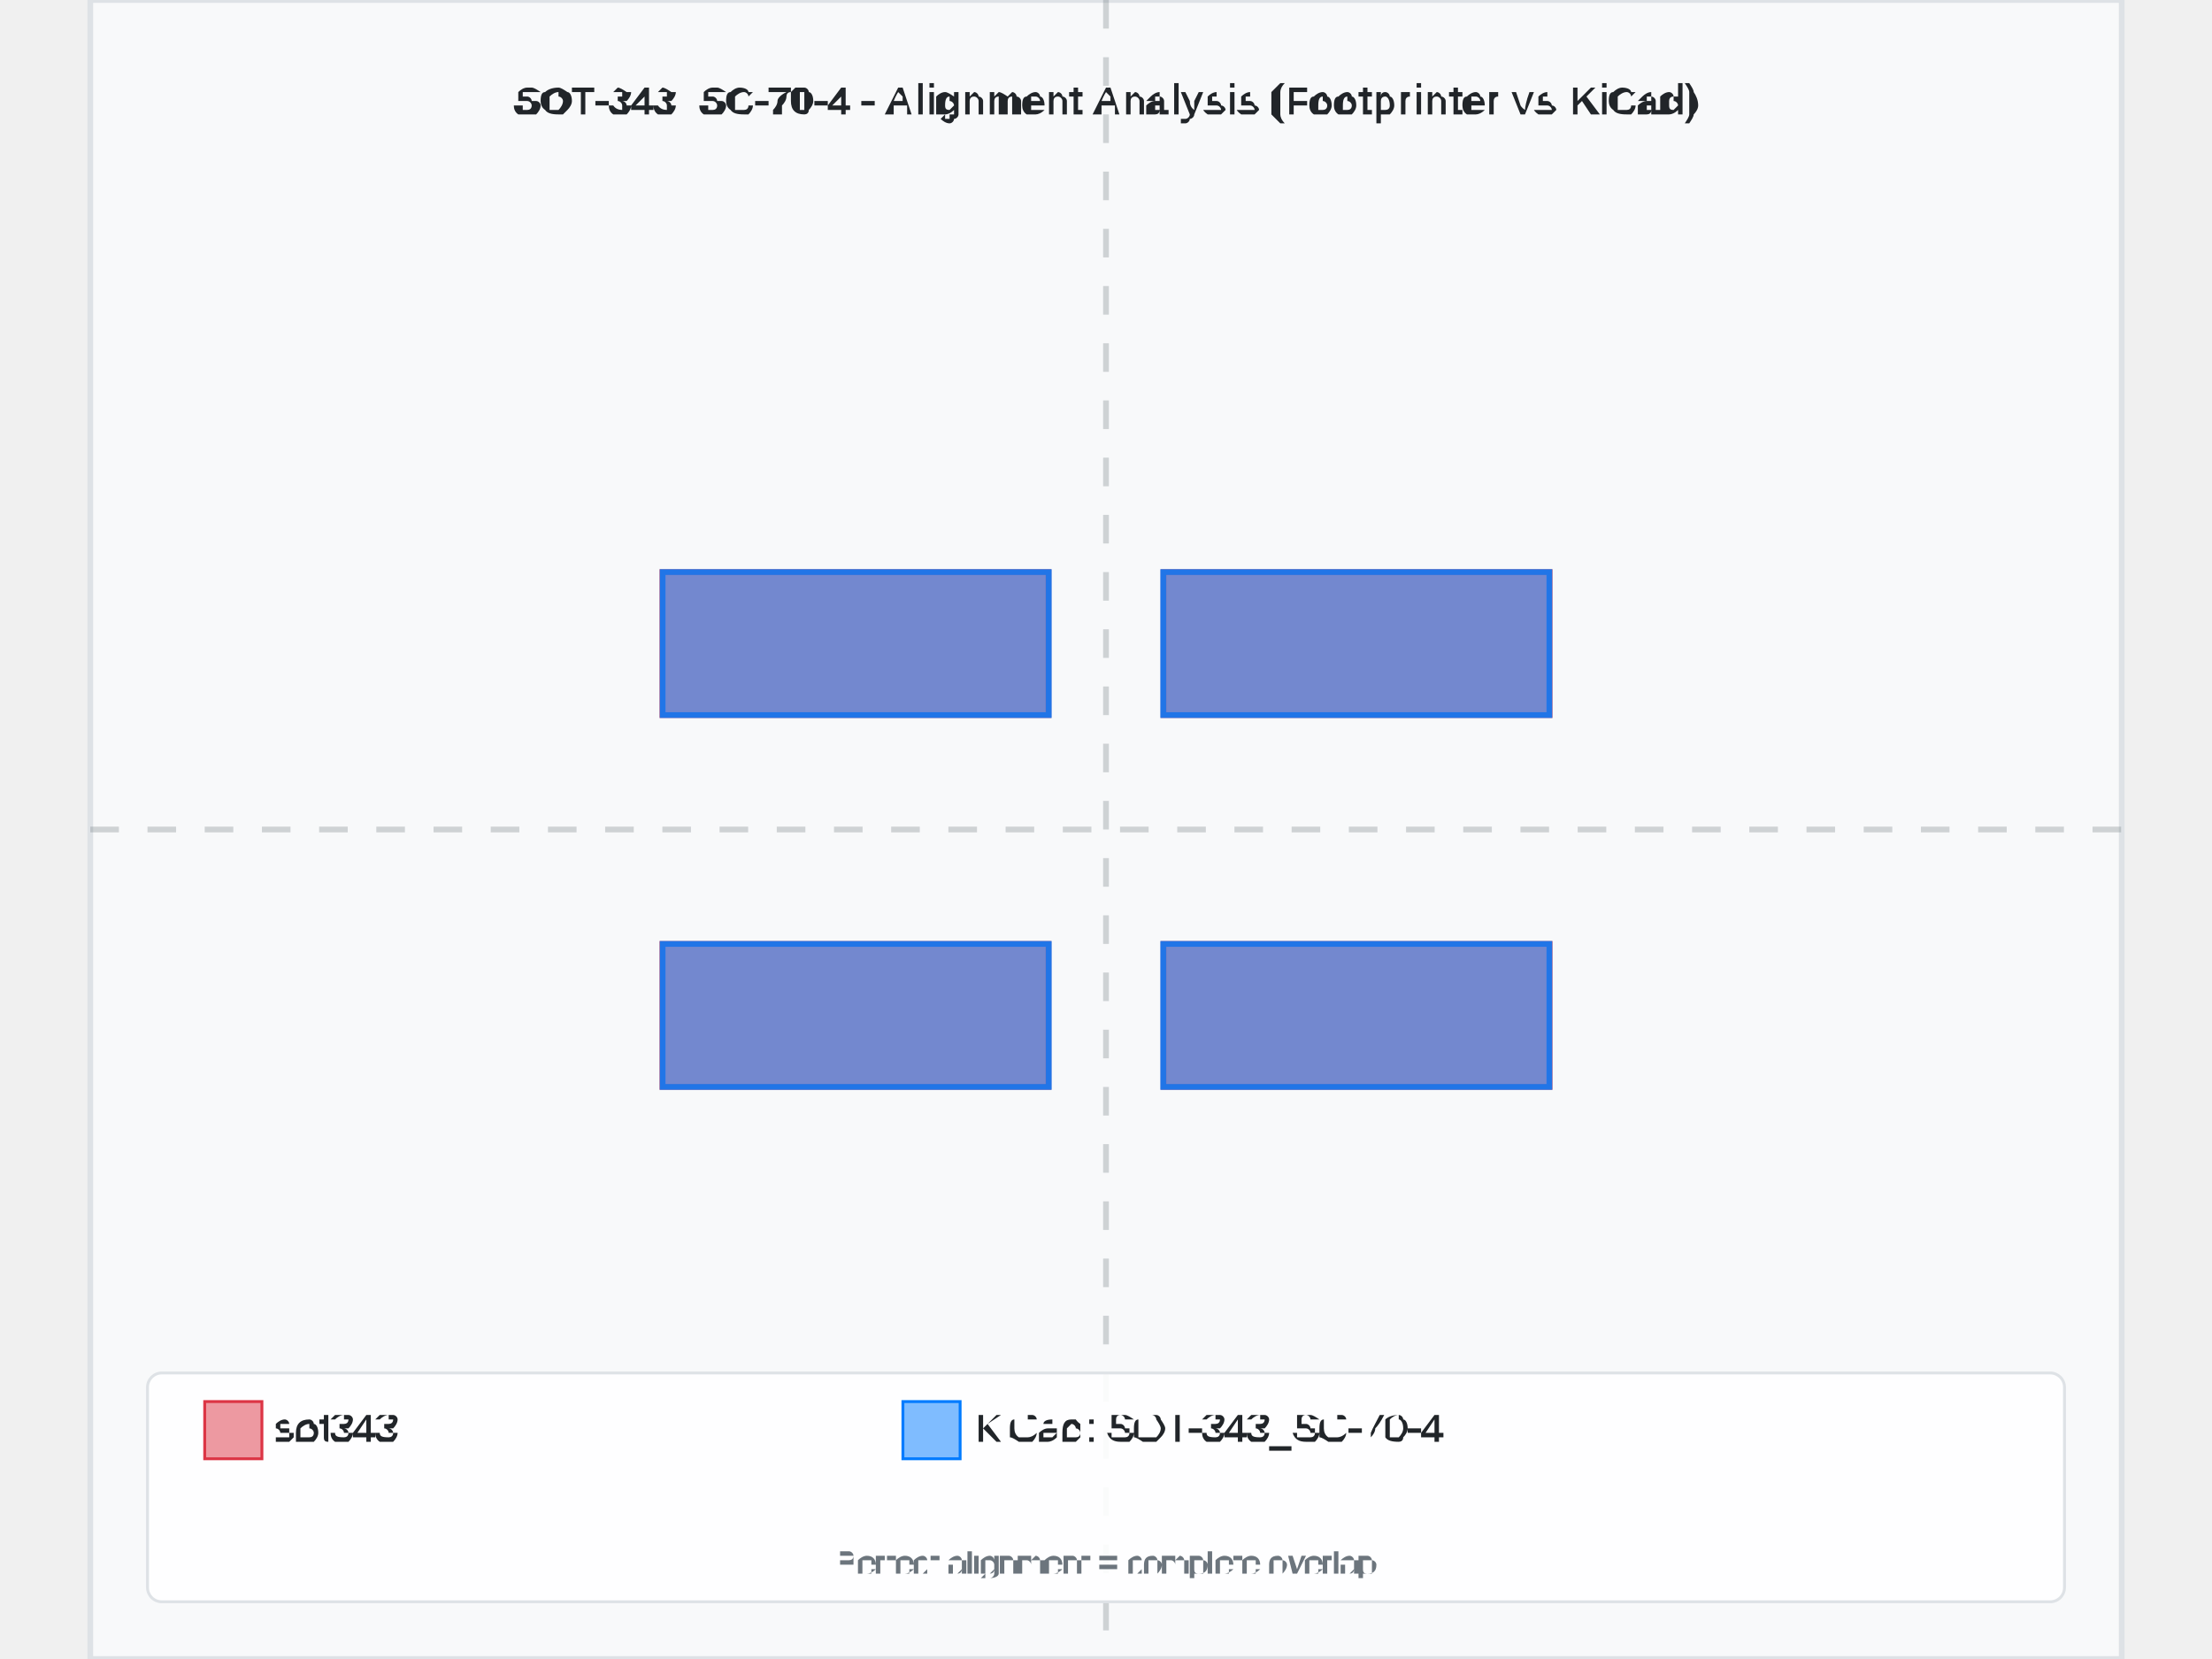
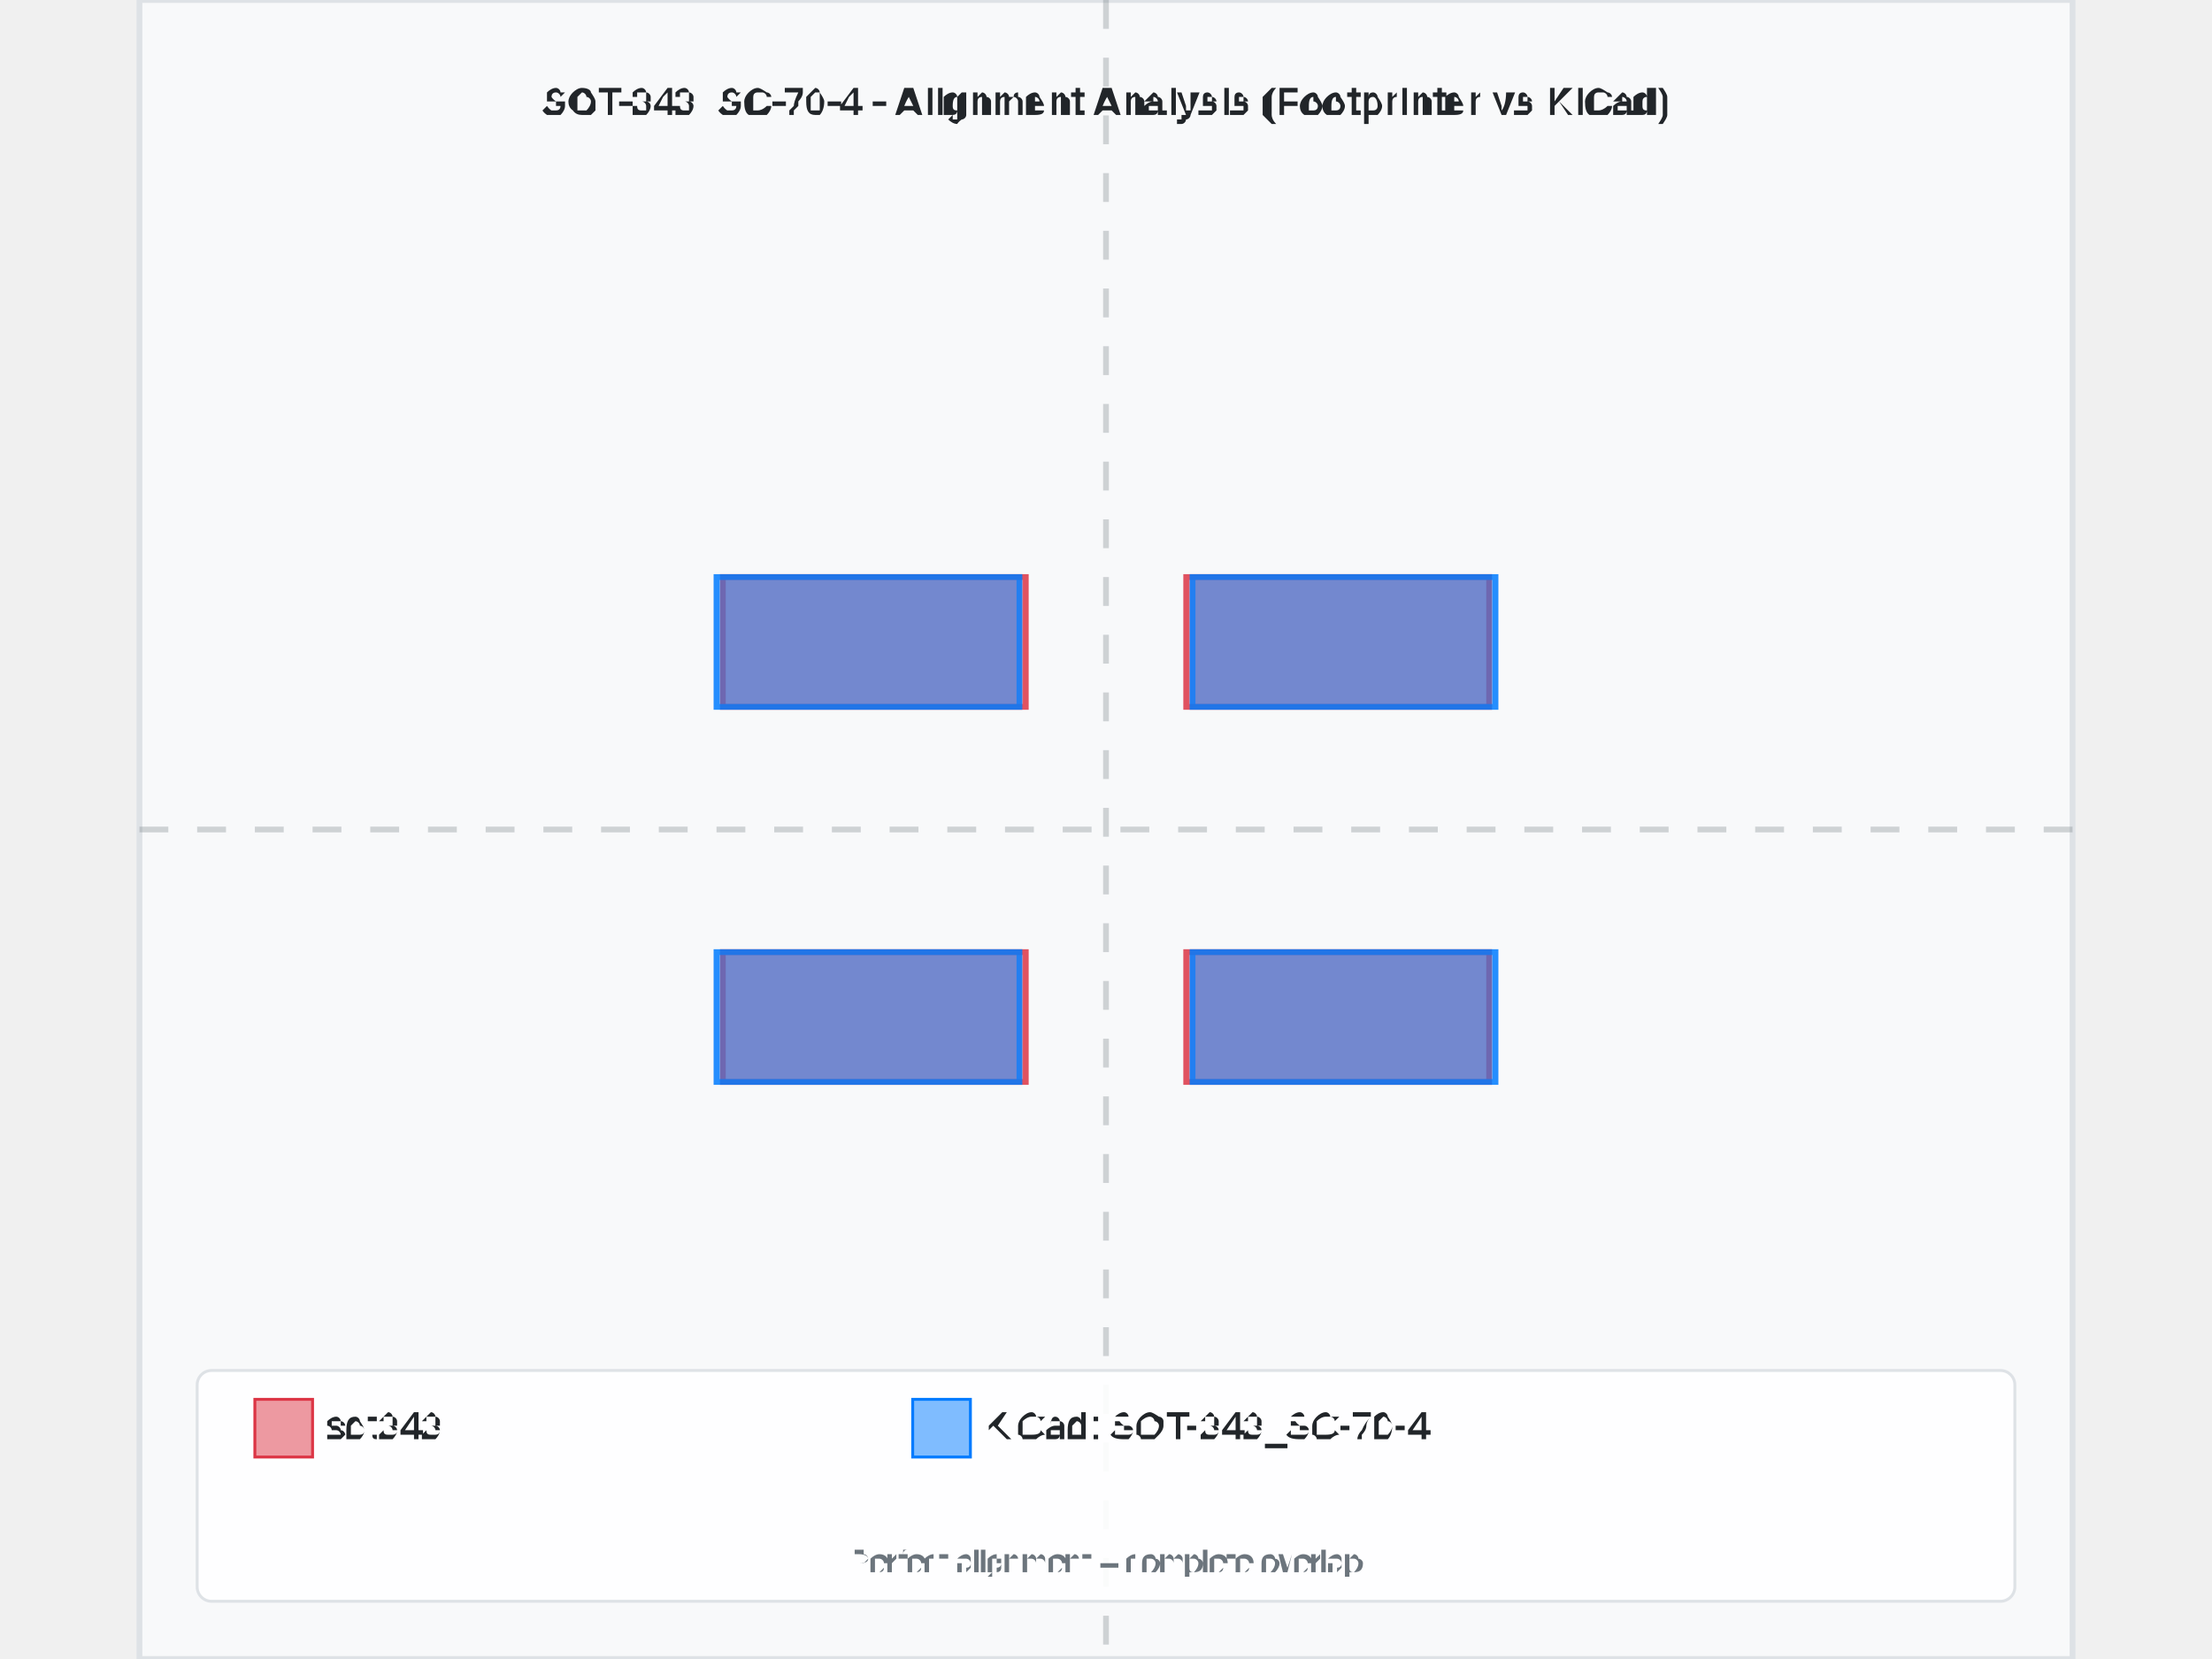
- <svg xmlns="http://www.w3.org/2000/svg" width="800" height="600" viewBox="-3.551 -2.9 7.102 5.8">
-   <rect x="-3.551" y="-2.9" width="7.102" height="5.8" fill="#f8f9fa" stroke="#dee2e6" stroke-width="0.02" />
-   <text x="0" y="-2.5" text-anchor="middle" font-family="Arial, sans-serif" font-size="0.142" font-weight="bold" fill="#212529">SOT-343_SC-70-4 - Alignment Analysis (Footprinter vs KiCad)</text>
+ <svg xmlns="http://www.w3.org/2000/svg" width="800" height="600" viewBox="-3.35 -2.875 6.7 5.75">
+   <rect x="-3.35" y="-2.875" width="6.7" height="5.75" fill="#f8f9fa" stroke="#dee2e6" stroke-width="0.02" />
+   <text x="4.440892098500626e-16" y="-2.475" text-anchor="middle" font-family="Arial, sans-serif" font-size="0.134" font-weight="bold" fill="#212529">SOT-343_SC-70-4 - Alignment Analysis (Footprinter vs KiCad)</text>
  <g id="footprint-a" opacity="0.85">
-     <path d="M-1.551,-0.9 L-0.201,-0.9 L-0.201,-0.4 L-1.551,-0.4 L-1.551,-0.9 z" fill="#dc3545" stroke="#dc3545" stroke-width="0.02" fill-opacity="0.6" fill-rule="evenodd" />
-     <path d="M-1.551,0.4 L-0.201,0.4 L-0.201,0.9 L-1.551,0.9 L-1.551,0.4 z" fill="#dc3545" stroke="#dc3545" stroke-width="0.02" fill-opacity="0.6" fill-rule="evenodd" />
-     <path d="M0.201,0.4 L1.551,0.4 L1.551,0.9 L0.201,0.9 L0.201,0.4 z" fill="#dc3545" stroke="#dc3545" stroke-width="0.02" fill-opacity="0.6" fill-rule="evenodd" />
-     <path d="M0.201,-0.9 L1.551,-0.9 L1.551,-0.4 L0.201,-0.4 L0.201,-0.9 z" fill="#dc3545" stroke="#dc3545" stroke-width="0.02" fill-opacity="0.6" fill-rule="evenodd" />
+     <path d="M-1.328,-0.875 L-0.278,-0.875 L-0.278,-0.425 L-1.328,-0.425 L-1.328,-0.875 z" fill="#dc3545" stroke="#dc3545" stroke-width="0.02" fill-opacity="0.6" fill-rule="evenodd" />
+     <path d="M-1.328,0.425 L-0.278,0.425 L-0.278,0.875 L-1.328,0.875 L-1.328,0.425 z" fill="#dc3545" stroke="#dc3545" stroke-width="0.02" fill-opacity="0.6" fill-rule="evenodd" />
+     <path d="M0.278,0.425 L1.328,0.425 L1.328,0.875 L0.278,0.875 L0.278,0.425 z" fill="#dc3545" stroke="#dc3545" stroke-width="0.02" fill-opacity="0.6" fill-rule="evenodd" />
+     <path d="M0.278,-0.875 L1.328,-0.875 L1.328,-0.425 L0.278,-0.425 L0.278,-0.875 z" fill="#dc3545" stroke="#dc3545" stroke-width="0.02" fill-opacity="0.6" fill-rule="evenodd" />
  </g>
  <g id="footprint-b" opacity="0.85">
-     <path d="M-1.55,0.4 L-0.2,0.4 L-0.2,0.9 L-1.55,0.9 L-1.55,0.4 z" fill="#007bff" stroke="#007bff" stroke-width="0.02" fill-opacity="0.6" fill-rule="evenodd" />
-     <path d="M-1.55,-0.9 L-0.2,-0.9 L-0.2,-0.4 L-1.55,-0.4 L-1.55,-0.9 z" fill="#007bff" stroke="#007bff" stroke-width="0.02" fill-opacity="0.6" fill-rule="evenodd" />
-     <path d="M0.2,-0.9 L1.55,-0.9 L1.55,-0.4 L0.2,-0.4 L0.2,-0.9 z" fill="#007bff" stroke="#007bff" stroke-width="0.02" fill-opacity="0.6" fill-rule="evenodd" />
-     <path d="M0.2,0.4 L1.55,0.4 L1.55,0.9 L0.2,0.9 L0.2,0.4 z" fill="#007bff" stroke="#007bff" stroke-width="0.02" fill-opacity="0.6" fill-rule="evenodd" />
+     <path d="M-1.35,0.425 L-0.3,0.425 L-0.3,0.875 L-1.35,0.875 L-1.35,0.425 z" fill="#007bff" stroke="#007bff" stroke-width="0.02" fill-opacity="0.6" fill-rule="evenodd" />
+     <path d="M-1.35,-0.875 L-0.3,-0.875 L-0.3,-0.425 L-1.35,-0.425 L-1.35,-0.875 z" fill="#007bff" stroke="#007bff" stroke-width="0.02" fill-opacity="0.6" fill-rule="evenodd" />
+     <path d="M0.3,-0.875 L1.35,-0.875 L1.35,-0.425 L0.3,-0.425 L0.3,-0.875 z" fill="#007bff" stroke="#007bff" stroke-width="0.02" fill-opacity="0.6" fill-rule="evenodd" />
+     <path d="M0.3,0.425 L1.35,0.425 L1.35,0.875 L0.3,0.875 L0.3,0.425 z" fill="#007bff" stroke="#007bff" stroke-width="0.02" fill-opacity="0.6" fill-rule="evenodd" />
  </g>
  <g id="alignment-guides" opacity="0.3">
-     <line x1="0" y1="-2.9" x2="0" y2="2.9" stroke="#6c757d" stroke-width="0.02" stroke-dasharray="0.1,0.1" />
-     <line x1="-3.551" y1="0" x2="3.551" y2="0" stroke="#6c757d" stroke-width="0.02" stroke-dasharray="0.1,0.1" />
+     <line x1="4.440892098500626e-16" y1="-2.875" x2="4.440892098500626e-16" y2="2.875" stroke="#6c757d" stroke-width="0.02" stroke-dasharray="0.1,0.1" />
+     <line x1="-3.35" y1="0" x2="3.35" y2="0" stroke="#6c757d" stroke-width="0.02" stroke-dasharray="0.1,0.1" />
  </g>
-   <g font-family="Arial, sans-serif" font-size="0.142">
-     <rect x="-3.351" y="1.9" width="6.702" height="0.8" fill="white" fill-opacity="0.9" stroke="#dee2e6" stroke-width="0.01" rx="0.05" />
-     <rect x="-3.151" y="2" width="0.2" height="0.2" fill="#dc3545" fill-opacity="0.5" stroke="#dc3545" stroke-width="0.01" />
-     <text x="-2.901" y="2.1" fill="#212529" font-weight="500" dominant-baseline="middle">sot343</text>
-     <rect x="-0.71" y="2" width="0.2" height="0.2" fill="#007bff" fill-opacity="0.5" stroke="#007bff" stroke-width="0.01" />
-     <text x="-0.46" y="2.1" fill="#212529" font-weight="500" dominant-baseline="middle">KiCad: SOT-343_SC-70-4</text>
-     <text x="0" y="2.6" text-anchor="middle" fill="#6c757d" font-size="0.114">Perfect alignment = complete overlap</text>
+   <g font-family="Arial, sans-serif" font-size="0.134">
+     <rect x="-3.15" y="1.875" width="6.3" height="0.8" fill="white" fill-opacity="0.9" stroke="#dee2e6" stroke-width="0.01" rx="0.05" />
+     <rect x="-2.95" y="1.975" width="0.2" height="0.2" fill="#dc3545" fill-opacity="0.5" stroke="#dc3545" stroke-width="0.01" />
+     <text x="-2.7" y="2.075" fill="#212529" font-weight="500" dominant-baseline="middle">sot343</text>
+     <rect x="-0.67" y="1.975" width="0.2" height="0.2" fill="#007bff" fill-opacity="0.5" stroke="#007bff" stroke-width="0.01" />
+     <text x="-0.42" y="2.075" fill="#212529" font-weight="500" dominant-baseline="middle">KiCad: SOT-343_SC-70-4</text>
+     <text x="4.440892098500626e-16" y="2.575" text-anchor="middle" fill="#6c757d" font-size="0.107">Perfect alignment = complete overlap</text>
  </g>
</svg>
